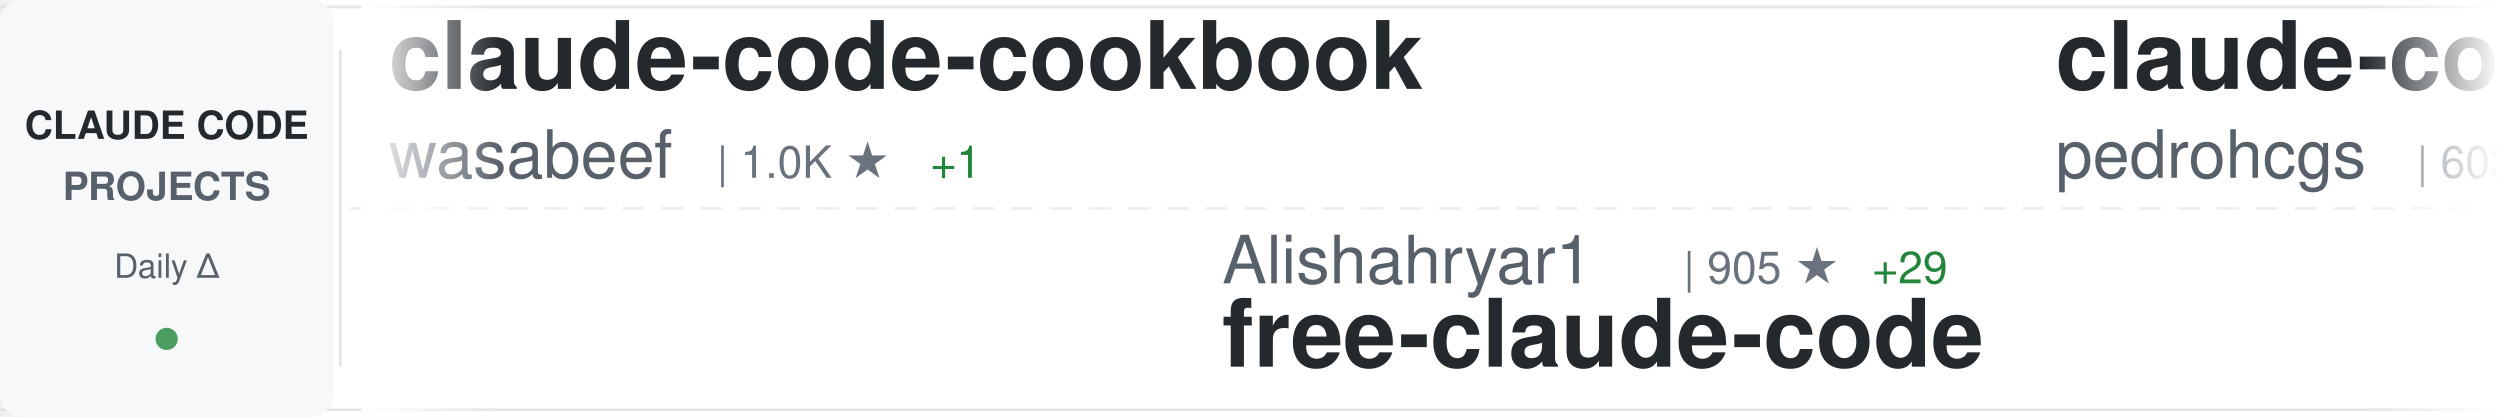
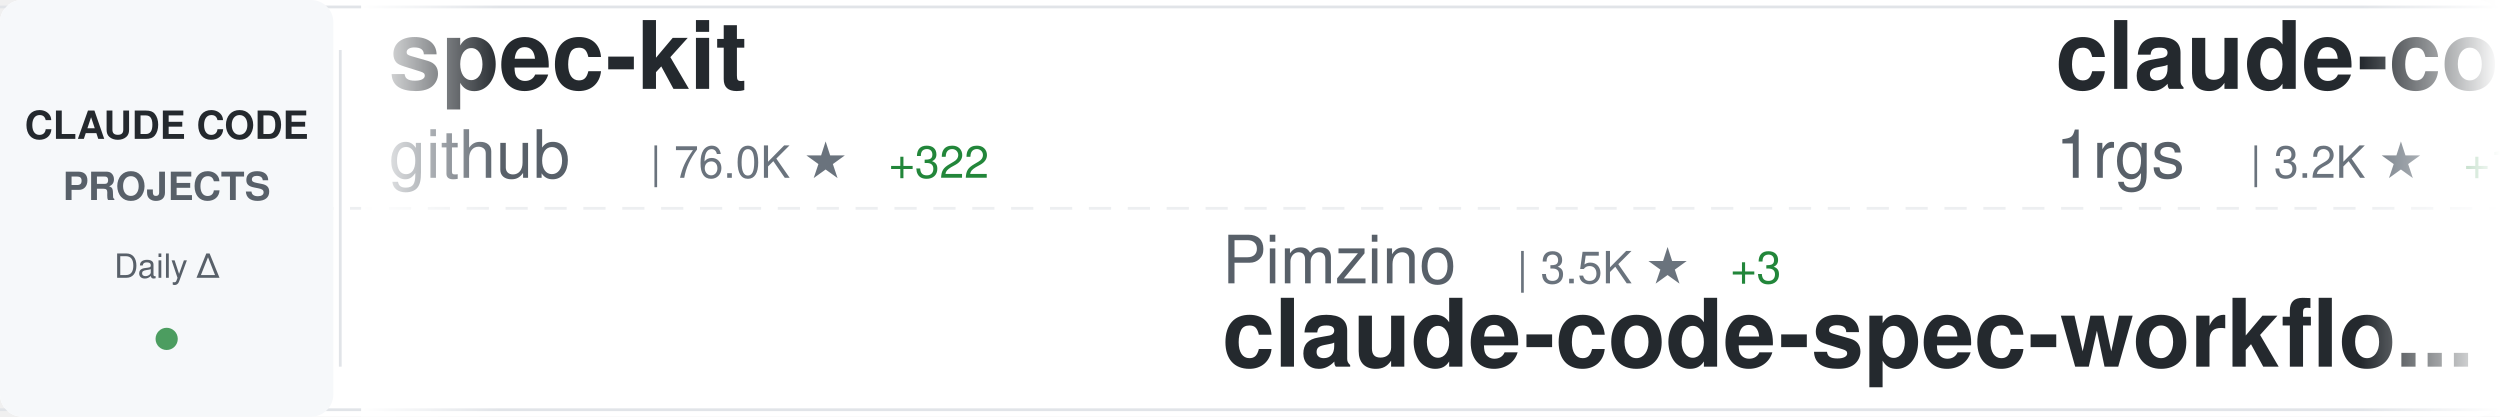
<svg xmlns="http://www.w3.org/2000/svg" width="900" height="150">
  <defs>
    <linearGradient id="awesomeLeftFade" x1="0%" y1="0%" x2="100%" y2="0%">
      <stop offset="0%" style="stop-color:#ffffff;stop-opacity:1" />
      <stop offset="100%" style="stop-color:#ffffff;stop-opacity:0" />
    </linearGradient>
    <linearGradient id="awesomeRightFade" x1="0%" y1="0%" x2="100%" y2="0%">
      <stop offset="0%" style="stop-color:#ffffff;stop-opacity:0" />
      <stop offset="100%" style="stop-color:#ffffff;stop-opacity:1" />
    </linearGradient>
  </defs>
  <rect width="900" height="150" fill="#ffffff" rx="8" />
  <rect x="0" y="2" width="900" height="1" fill="#e1e4e8" />
  <rect x="0" y="147" width="900" height="1" fill="#e1e4e8" />
  <line x1="0" y1="75" x2="900" y2="75" stroke="#e1e4e8" stroke-width="1" stroke-dasharray="8 6" opacity="0.6" />
  <rect x="0" y="0" width="120" height="150" fill="#f6f8fa" rx="8" />
  <text x="60" y="50" font-family="-apple-system, BlinkMacSystemFont, 'Segoe UI', Helvetica, Arial, sans-serif" font-size="14" font-weight="600" fill="#24292e" text-anchor="middle">CLAUDE CODE</text>
  <text x="60" y="72" font-family="-apple-system, BlinkMacSystemFont, 'Segoe UI', Helvetica, Arial, sans-serif" font-size="14" font-weight="600" fill="#586069" text-anchor="middle">PROJECTS</text>
  <text x="60" y="100" font-family="-apple-system, BlinkMacSystemFont, 'Segoe UI', Helvetica, Arial, sans-serif" font-size="12" font-weight="500" fill="#586069" text-anchor="middle">Daily Δ</text>
  <circle cx="60" cy="122" r="4" fill="#22863a" opacity="0.8" />
  <rect x="122" y="18" width="1" height="114" fill="#e1e4e8" />
  <clipPath id="awesomeTickerClip">
    <rect x="130" y="0" width="770" height="150" />
  </clipPath>
  <g clip-path="url(#awesomeTickerClip)">
    <g id="awesomeTickerItems">
      <animateTransform attributeName="transform" attributeType="XML" type="translate" from="0 0" to="-3000 0" dur="54s" repeatCount="indefinite" />
      <g transform="translate(0, 0)">
-         <text x="140" y="32" font-family="-apple-system, BlinkMacSystemFont, 'Segoe UI', Helvetica, Arial, sans-serif" font-size="34" font-weight="600" fill="#24292e">claude-code-cookbook</text>
-         <text x="140" y="64" font-family="-apple-system, BlinkMacSystemFont, 'Segoe UI', Helvetica, Arial, sans-serif" font-size="24" font-weight="400" fill="#586069">wasabeef</text>
-         <text x="258" y="64" font-family="-apple-system, BlinkMacSystemFont, 'Segoe UI', Helvetica, Arial, sans-serif" font-size="16" font-weight="500" fill="#6a737d">| 1.0K ★</text>
-         <text x="335" y="64" font-family="-apple-system, BlinkMacSystemFont, 'Segoe UI', Helvetica, Arial, sans-serif" font-size="16" font-weight="500" fill="#22863a"> +1</text>
+         <text x="140" y="32" font-family="-apple-system, BlinkMacSystemFont, 'Segoe UI', Helvetica, Arial, sans-serif" font-size="34" font-weight="600" fill="#24292e">spec-kit</text>
+         <text x="140" y="64" font-family="-apple-system, BlinkMacSystemFont, 'Segoe UI', Helvetica, Arial, sans-serif" font-size="24" font-weight="400" fill="#586069">github</text>
+         <text x="234" y="64" font-family="-apple-system, BlinkMacSystemFont, 'Segoe UI', Helvetica, Arial, sans-serif" font-size="16" font-weight="500" fill="#6a737d">| 76.0K ★</text>
+         <text x="320" y="64" font-family="-apple-system, BlinkMacSystemFont, 'Segoe UI', Helvetica, Arial, sans-serif" font-size="16" font-weight="500" fill="#22863a"> +322</text>
      </g>
      <g transform="translate(300, 0)">
-         <text x="140" y="102" font-family="-apple-system, BlinkMacSystemFont, 'Segoe UI', Helvetica, Arial, sans-serif" font-size="24" font-weight="400" fill="#586069">Alishahryar1</text>
-         <text x="306" y="102" font-family="-apple-system, BlinkMacSystemFont, 'Segoe UI', Helvetica, Arial, sans-serif" font-size="16" font-weight="500" fill="#6a737d">| 905 ★</text>
-         <text x="374" y="102" font-family="-apple-system, BlinkMacSystemFont, 'Segoe UI', Helvetica, Arial, sans-serif" font-size="16" font-weight="500" fill="#22863a"> +29</text>
-         <text x="140" y="132" font-family="-apple-system, BlinkMacSystemFont, 'Segoe UI', Helvetica, Arial, sans-serif" font-size="34" font-weight="600" fill="#24292e">free-claude-code</text>
+         <text x="140" y="102" font-family="-apple-system, BlinkMacSystemFont, 'Segoe UI', Helvetica, Arial, sans-serif" font-size="24" font-weight="400" fill="#586069">Pimzino</text>
+         <text x="246" y="102" font-family="-apple-system, BlinkMacSystemFont, 'Segoe UI', Helvetica, Arial, sans-serif" font-size="16" font-weight="500" fill="#6a737d">| 3.5K ★</text>
+         <text x="323" y="102" font-family="-apple-system, BlinkMacSystemFont, 'Segoe UI', Helvetica, Arial, sans-serif" font-size="16" font-weight="500" fill="#22863a"> +3</text>
+         <text x="140" y="132" font-family="-apple-system, BlinkMacSystemFont, 'Segoe UI', Helvetica, Arial, sans-serif" font-size="34" font-weight="600" fill="#24292e">claude-code-spec-workflo...</text>
      </g>
      <g transform="translate(600, 0)">
-         <text x="140" y="32" font-family="-apple-system, BlinkMacSystemFont, 'Segoe UI', Helvetica, Arial, sans-serif" font-size="34" font-weight="600" fill="#24292e">claude-code-my-workflow</text>
-         <text x="140" y="64" font-family="-apple-system, BlinkMacSystemFont, 'Segoe UI', Helvetica, Arial, sans-serif" font-size="24" font-weight="400" fill="#586069">pedrohcgs</text>
-         <text x="270" y="64" font-family="-apple-system, BlinkMacSystemFont, 'Segoe UI', Helvetica, Arial, sans-serif" font-size="16" font-weight="500" fill="#6a737d">| 603 ★</text>
-         <text x="338" y="64" font-family="-apple-system, BlinkMacSystemFont, 'Segoe UI', Helvetica, Arial, sans-serif" font-size="16" font-weight="500" fill="#22863a"> +13</text>
+         <text x="140" y="32" font-family="-apple-system, BlinkMacSystemFont, 'Segoe UI', Helvetica, Arial, sans-serif" font-size="34" font-weight="600" fill="#24292e">claude-code-proxy</text>
+         <text x="140" y="64" font-family="-apple-system, BlinkMacSystemFont, 'Segoe UI', Helvetica, Arial, sans-serif" font-size="24" font-weight="400" fill="#586069">1rgs</text>
+         <text x="210" y="64" font-family="-apple-system, BlinkMacSystemFont, 'Segoe UI', Helvetica, Arial, sans-serif" font-size="16" font-weight="500" fill="#6a737d">| 3.2K ★</text>
+         <text x="287" y="64" font-family="-apple-system, BlinkMacSystemFont, 'Segoe UI', Helvetica, Arial, sans-serif" font-size="16" font-weight="500" fill="#22863a"> +14</text>
      </g>
      <g transform="translate(900, 0)">
-         <text x="140" y="102" font-family="-apple-system, BlinkMacSystemFont, 'Segoe UI', Helvetica, Arial, sans-serif" font-size="24" font-weight="400" fill="#586069">greggh</text>
-         <text x="234" y="102" font-family="-apple-system, BlinkMacSystemFont, 'Segoe UI', Helvetica, Arial, sans-serif" font-size="16" font-weight="500" fill="#6a737d">| 1.9K ★</text>
-         <text x="311" y="102" font-family="-apple-system, BlinkMacSystemFont, 'Segoe UI', Helvetica, Arial, sans-serif" font-size="16" font-weight="500" fill="#22863a"> +3</text>
-         <text x="140" y="132" font-family="-apple-system, BlinkMacSystemFont, 'Segoe UI', Helvetica, Arial, sans-serif" font-size="34" font-weight="600" fill="#24292e">claude-code.nvim</text>
+         <text x="140" y="102" font-family="-apple-system, BlinkMacSystemFont, 'Segoe UI', Helvetica, Arial, sans-serif" font-size="24" font-weight="400" fill="#586069">jeremylongshore</text>
+         <text x="342" y="102" font-family="-apple-system, BlinkMacSystemFont, 'Segoe UI', Helvetica, Arial, sans-serif" font-size="16" font-weight="500" fill="#6a737d">| 1.6K ★</text>
+         <text x="419" y="102" font-family="-apple-system, BlinkMacSystemFont, 'Segoe UI', Helvetica, Arial, sans-serif" font-size="16" font-weight="500" fill="#22863a"> +10</text>
+         <text x="140" y="132" font-family="-apple-system, BlinkMacSystemFont, 'Segoe UI', Helvetica, Arial, sans-serif" font-size="34" font-weight="600" fill="#24292e">claude-code-plugins-plus...</text>
      </g>
      <g transform="translate(1200, 0)">
-         <text x="140" y="32" font-family="-apple-system, BlinkMacSystemFont, 'Segoe UI', Helvetica, Arial, sans-serif" font-size="34" font-weight="600" fill="#24292e">Claude-Code-Workflow</text>
-         <text x="140" y="64" font-family="-apple-system, BlinkMacSystemFont, 'Segoe UI', Helvetica, Arial, sans-serif" font-size="24" font-weight="400" fill="#586069">catlog22</text>
-         <text x="258" y="64" font-family="-apple-system, BlinkMacSystemFont, 'Segoe UI', Helvetica, Arial, sans-serif" font-size="16" font-weight="500" fill="#6a737d">| 1.5K ★</text>
-         <text x="335" y="64" font-family="-apple-system, BlinkMacSystemFont, 'Segoe UI', Helvetica, Arial, sans-serif" font-size="16" font-weight="500" fill="#22863a"> +7</text>
+         <text x="140" y="32" font-family="-apple-system, BlinkMacSystemFont, 'Segoe UI', Helvetica, Arial, sans-serif" font-size="34" font-weight="600" fill="#24292e">oh-my-claudecode</text>
+         <text x="140" y="64" font-family="-apple-system, BlinkMacSystemFont, 'Segoe UI', Helvetica, Arial, sans-serif" font-size="24" font-weight="400" fill="#586069">Yeachan-Heo</text>
+         <text x="294" y="64" font-family="-apple-system, BlinkMacSystemFont, 'Segoe UI', Helvetica, Arial, sans-serif" font-size="16" font-weight="500" fill="#6a737d">| 9.4K ★</text>
+         <text x="371" y="64" font-family="-apple-system, BlinkMacSystemFont, 'Segoe UI', Helvetica, Arial, sans-serif" font-size="16" font-weight="500" fill="#22863a"> +146</text>
      </g>
      <g transform="translate(1500, 0)">
-         <text x="140" y="102" font-family="-apple-system, BlinkMacSystemFont, 'Segoe UI', Helvetica, Arial, sans-serif" font-size="24" font-weight="400" fill="#586069">disler</text>
-         <text x="234" y="102" font-family="-apple-system, BlinkMacSystemFont, 'Segoe UI', Helvetica, Arial, sans-serif" font-size="16" font-weight="500" fill="#6a737d">| 3.3K ★</text>
-         <text x="311" y="102" font-family="-apple-system, BlinkMacSystemFont, 'Segoe UI', Helvetica, Arial, sans-serif" font-size="16" font-weight="500" fill="#22863a"> +10</text>
-         <text x="140" y="132" font-family="-apple-system, BlinkMacSystemFont, 'Segoe UI', Helvetica, Arial, sans-serif" font-size="34" font-weight="600" fill="#24292e">claude-code-hooks-master...</text>
+         <text x="140" y="102" font-family="-apple-system, BlinkMacSystemFont, 'Segoe UI', Helvetica, Arial, sans-serif" font-size="24" font-weight="400" fill="#586069">slopus</text>
+         <text x="234" y="102" font-family="-apple-system, BlinkMacSystemFont, 'Segoe UI', Helvetica, Arial, sans-serif" font-size="16" font-weight="500" fill="#6a737d">| 14.9K ★</text>
+         <text x="320" y="102" font-family="-apple-system, BlinkMacSystemFont, 'Segoe UI', Helvetica, Arial, sans-serif" font-size="16" font-weight="500" fill="#22863a"> +119</text>
+         <text x="140" y="132" font-family="-apple-system, BlinkMacSystemFont, 'Segoe UI', Helvetica, Arial, sans-serif" font-size="34" font-weight="600" fill="#24292e">happy</text>
      </g>
      <g transform="translate(1800, 0)">
-         <text x="140" y="32" font-family="-apple-system, BlinkMacSystemFont, 'Segoe UI', Helvetica, Arial, sans-serif" font-size="34" font-weight="600" fill="#24292e">claude-code-webui</text>
-         <text x="140" y="64" font-family="-apple-system, BlinkMacSystemFont, 'Segoe UI', Helvetica, Arial, sans-serif" font-size="24" font-weight="400" fill="#586069">sugyan</text>
-         <text x="234" y="64" font-family="-apple-system, BlinkMacSystemFont, 'Segoe UI', Helvetica, Arial, sans-serif" font-size="16" font-weight="500" fill="#6a737d">| 954 ★</text>
-         <text x="302" y="64" font-family="-apple-system, BlinkMacSystemFont, 'Segoe UI', Helvetica, Arial, sans-serif" font-size="16" font-weight="500" fill="#22863a"> +3</text>
+         <text x="140" y="32" font-family="-apple-system, BlinkMacSystemFont, 'Segoe UI', Helvetica, Arial, sans-serif" font-size="34" font-weight="600" fill="#24292e">claude-code-tips</text>
+         <text x="140" y="64" font-family="-apple-system, BlinkMacSystemFont, 'Segoe UI', Helvetica, Arial, sans-serif" font-size="24" font-weight="400" fill="#586069">ykdojo</text>
+         <text x="234" y="64" font-family="-apple-system, BlinkMacSystemFont, 'Segoe UI', Helvetica, Arial, sans-serif" font-size="16" font-weight="500" fill="#6a737d">| 4.4K ★</text>
+         <text x="311" y="64" font-family="-apple-system, BlinkMacSystemFont, 'Segoe UI', Helvetica, Arial, sans-serif" font-size="16" font-weight="500" fill="#22863a"> +37</text>
      </g>
      <g transform="translate(2100, 0)">
-         <text x="140" y="102" font-family="-apple-system, BlinkMacSystemFont, 'Segoe UI', Helvetica, Arial, sans-serif" font-size="24" font-weight="400" fill="#586069">frankbria</text>
-         <text x="270" y="102" font-family="-apple-system, BlinkMacSystemFont, 'Segoe UI', Helvetica, Arial, sans-serif" font-size="16" font-weight="500" fill="#6a737d">| 7.7K ★</text>
-         <text x="347" y="102" font-family="-apple-system, BlinkMacSystemFont, 'Segoe UI', Helvetica, Arial, sans-serif" font-size="16" font-weight="500" fill="#22863a"> +52</text>
-         <text x="140" y="132" font-family="-apple-system, BlinkMacSystemFont, 'Segoe UI', Helvetica, Arial, sans-serif" font-size="34" font-weight="600" fill="#24292e">ralph-claude-code</text>
+         <text x="140" y="102" font-family="-apple-system, BlinkMacSystemFont, 'Segoe UI', Helvetica, Arial, sans-serif" font-size="24" font-weight="400" fill="#586069">anthropics</text>
+         <text x="282" y="102" font-family="-apple-system, BlinkMacSystemFont, 'Segoe UI', Helvetica, Arial, sans-serif" font-size="16" font-weight="500" fill="#6a737d">| 6.2K ★</text>
+         <text x="359" y="102" font-family="-apple-system, BlinkMacSystemFont, 'Segoe UI', Helvetica, Arial, sans-serif" font-size="16" font-weight="500" fill="#22863a"> +24</text>
+         <text x="140" y="132" font-family="-apple-system, BlinkMacSystemFont, 'Segoe UI', Helvetica, Arial, sans-serif" font-size="34" font-weight="600" fill="#24292e">claude-code-action</text>
      </g>
      <g transform="translate(2400, 0)">
-         <text x="140" y="32" font-family="-apple-system, BlinkMacSystemFont, 'Segoe UI', Helvetica, Arial, sans-serif" font-size="34" font-weight="600" fill="#24292e">learn-claude-code</text>
-         <text x="140" y="64" font-family="-apple-system, BlinkMacSystemFont, 'Segoe UI', Helvetica, Arial, sans-serif" font-size="24" font-weight="400" fill="#586069">shareAI-lab</text>
-         <text x="294" y="64" font-family="-apple-system, BlinkMacSystemFont, 'Segoe UI', Helvetica, Arial, sans-serif" font-size="16" font-weight="500" fill="#6a737d">| 25.2K ★</text>
-         <text x="380" y="64" font-family="-apple-system, BlinkMacSystemFont, 'Segoe UI', Helvetica, Arial, sans-serif" font-size="16" font-weight="500" fill="#22863a"> +318</text>
+         <text x="140" y="32" font-family="-apple-system, BlinkMacSystemFont, 'Segoe UI', Helvetica, Arial, sans-serif" font-size="34" font-weight="600" fill="#24292e">cc-switch</text>
+         <text x="140" y="64" font-family="-apple-system, BlinkMacSystemFont, 'Segoe UI', Helvetica, Arial, sans-serif" font-size="24" font-weight="400" fill="#586069">farion1231</text>
+         <text x="282" y="64" font-family="-apple-system, BlinkMacSystemFont, 'Segoe UI', Helvetica, Arial, sans-serif" font-size="16" font-weight="500" fill="#6a737d">| 27.0K ★</text>
+         <text x="368" y="64" font-family="-apple-system, BlinkMacSystemFont, 'Segoe UI', Helvetica, Arial, sans-serif" font-size="16" font-weight="500" fill="#22863a"> +487</text>
      </g>
      <g transform="translate(2700, 0)">
-         <text x="140" y="102" font-family="-apple-system, BlinkMacSystemFont, 'Segoe UI', Helvetica, Arial, sans-serif" font-size="24" font-weight="400" fill="#586069">Piebald-AI</text>
-         <text x="282" y="102" font-family="-apple-system, BlinkMacSystemFont, 'Segoe UI', Helvetica, Arial, sans-serif" font-size="16" font-weight="500" fill="#6a737d">| 5.7K ★</text>
-         <text x="359" y="102" font-family="-apple-system, BlinkMacSystemFont, 'Segoe UI', Helvetica, Arial, sans-serif" font-size="16" font-weight="500" fill="#22863a"> +76</text>
-         <text x="140" y="132" font-family="-apple-system, BlinkMacSystemFont, 'Segoe UI', Helvetica, Arial, sans-serif" font-size="34" font-weight="600" fill="#24292e">claude-code-system-promp...</text>
+         <text x="140" y="102" font-family="-apple-system, BlinkMacSystemFont, 'Segoe UI', Helvetica, Arial, sans-serif" font-size="24" font-weight="400" fill="#586069">ding113</text>
+         <text x="246" y="102" font-family="-apple-system, BlinkMacSystemFont, 'Segoe UI', Helvetica, Arial, sans-serif" font-size="16" font-weight="500" fill="#6a737d">| 1.8K ★</text>
+         <text x="323" y="102" font-family="-apple-system, BlinkMacSystemFont, 'Segoe UI', Helvetica, Arial, sans-serif" font-size="16" font-weight="500" fill="#22863a"> +35</text>
+         <text x="140" y="132" font-family="-apple-system, BlinkMacSystemFont, 'Segoe UI', Helvetica, Arial, sans-serif" font-size="34" font-weight="600" fill="#24292e">claude-code-hub</text>
      </g>
      <g transform="translate(3000, 0)">
-         <text x="140" y="32" font-family="-apple-system, BlinkMacSystemFont, 'Segoe UI', Helvetica, Arial, sans-serif" font-size="34" font-weight="600" fill="#24292e">claude-code-cookbook</text>
-         <text x="140" y="64" font-family="-apple-system, BlinkMacSystemFont, 'Segoe UI', Helvetica, Arial, sans-serif" font-size="24" font-weight="400" fill="#586069">wasabeef</text>
-         <text x="258" y="64" font-family="-apple-system, BlinkMacSystemFont, 'Segoe UI', Helvetica, Arial, sans-serif" font-size="16" font-weight="500" fill="#6a737d">| 1.0K ★</text>
-         <text x="335" y="64" font-family="-apple-system, BlinkMacSystemFont, 'Segoe UI', Helvetica, Arial, sans-serif" font-size="16" font-weight="500" fill="#22863a"> +1</text>
+         <text x="140" y="32" font-family="-apple-system, BlinkMacSystemFont, 'Segoe UI', Helvetica, Arial, sans-serif" font-size="34" font-weight="600" fill="#24292e">spec-kit</text>
+         <text x="140" y="64" font-family="-apple-system, BlinkMacSystemFont, 'Segoe UI', Helvetica, Arial, sans-serif" font-size="24" font-weight="400" fill="#586069">github</text>
+         <text x="234" y="64" font-family="-apple-system, BlinkMacSystemFont, 'Segoe UI', Helvetica, Arial, sans-serif" font-size="16" font-weight="500" fill="#6a737d">| 76.0K ★</text>
+         <text x="320" y="64" font-family="-apple-system, BlinkMacSystemFont, 'Segoe UI', Helvetica, Arial, sans-serif" font-size="16" font-weight="500" fill="#22863a"> +322</text>
      </g>
      <g transform="translate(3300, 0)">
-         <text x="140" y="102" font-family="-apple-system, BlinkMacSystemFont, 'Segoe UI', Helvetica, Arial, sans-serif" font-size="24" font-weight="400" fill="#586069">Alishahryar1</text>
-         <text x="306" y="102" font-family="-apple-system, BlinkMacSystemFont, 'Segoe UI', Helvetica, Arial, sans-serif" font-size="16" font-weight="500" fill="#6a737d">| 905 ★</text>
-         <text x="374" y="102" font-family="-apple-system, BlinkMacSystemFont, 'Segoe UI', Helvetica, Arial, sans-serif" font-size="16" font-weight="500" fill="#22863a"> +29</text>
-         <text x="140" y="132" font-family="-apple-system, BlinkMacSystemFont, 'Segoe UI', Helvetica, Arial, sans-serif" font-size="34" font-weight="600" fill="#24292e">free-claude-code</text>
+         <text x="140" y="102" font-family="-apple-system, BlinkMacSystemFont, 'Segoe UI', Helvetica, Arial, sans-serif" font-size="24" font-weight="400" fill="#586069">Pimzino</text>
+         <text x="246" y="102" font-family="-apple-system, BlinkMacSystemFont, 'Segoe UI', Helvetica, Arial, sans-serif" font-size="16" font-weight="500" fill="#6a737d">| 3.5K ★</text>
+         <text x="323" y="102" font-family="-apple-system, BlinkMacSystemFont, 'Segoe UI', Helvetica, Arial, sans-serif" font-size="16" font-weight="500" fill="#22863a"> +3</text>
+         <text x="140" y="132" font-family="-apple-system, BlinkMacSystemFont, 'Segoe UI', Helvetica, Arial, sans-serif" font-size="34" font-weight="600" fill="#24292e">claude-code-spec-workflo...</text>
      </g>
      <g transform="translate(3600, 0)">
-         <text x="140" y="32" font-family="-apple-system, BlinkMacSystemFont, 'Segoe UI', Helvetica, Arial, sans-serif" font-size="34" font-weight="600" fill="#24292e">claude-code-my-workflow</text>
-         <text x="140" y="64" font-family="-apple-system, BlinkMacSystemFont, 'Segoe UI', Helvetica, Arial, sans-serif" font-size="24" font-weight="400" fill="#586069">pedrohcgs</text>
-         <text x="270" y="64" font-family="-apple-system, BlinkMacSystemFont, 'Segoe UI', Helvetica, Arial, sans-serif" font-size="16" font-weight="500" fill="#6a737d">| 603 ★</text>
-         <text x="338" y="64" font-family="-apple-system, BlinkMacSystemFont, 'Segoe UI', Helvetica, Arial, sans-serif" font-size="16" font-weight="500" fill="#22863a"> +13</text>
+         <text x="140" y="32" font-family="-apple-system, BlinkMacSystemFont, 'Segoe UI', Helvetica, Arial, sans-serif" font-size="34" font-weight="600" fill="#24292e">claude-code-proxy</text>
+         <text x="140" y="64" font-family="-apple-system, BlinkMacSystemFont, 'Segoe UI', Helvetica, Arial, sans-serif" font-size="24" font-weight="400" fill="#586069">1rgs</text>
+         <text x="210" y="64" font-family="-apple-system, BlinkMacSystemFont, 'Segoe UI', Helvetica, Arial, sans-serif" font-size="16" font-weight="500" fill="#6a737d">| 3.2K ★</text>
+         <text x="287" y="64" font-family="-apple-system, BlinkMacSystemFont, 'Segoe UI', Helvetica, Arial, sans-serif" font-size="16" font-weight="500" fill="#22863a"> +14</text>
      </g>
      <g transform="translate(3900, 0)">
-         <text x="140" y="102" font-family="-apple-system, BlinkMacSystemFont, 'Segoe UI', Helvetica, Arial, sans-serif" font-size="24" font-weight="400" fill="#586069">greggh</text>
-         <text x="234" y="102" font-family="-apple-system, BlinkMacSystemFont, 'Segoe UI', Helvetica, Arial, sans-serif" font-size="16" font-weight="500" fill="#6a737d">| 1.9K ★</text>
-         <text x="311" y="102" font-family="-apple-system, BlinkMacSystemFont, 'Segoe UI', Helvetica, Arial, sans-serif" font-size="16" font-weight="500" fill="#22863a"> +3</text>
-         <text x="140" y="132" font-family="-apple-system, BlinkMacSystemFont, 'Segoe UI', Helvetica, Arial, sans-serif" font-size="34" font-weight="600" fill="#24292e">claude-code.nvim</text>
+         <text x="140" y="102" font-family="-apple-system, BlinkMacSystemFont, 'Segoe UI', Helvetica, Arial, sans-serif" font-size="24" font-weight="400" fill="#586069">jeremylongshore</text>
+         <text x="342" y="102" font-family="-apple-system, BlinkMacSystemFont, 'Segoe UI', Helvetica, Arial, sans-serif" font-size="16" font-weight="500" fill="#6a737d">| 1.6K ★</text>
+         <text x="419" y="102" font-family="-apple-system, BlinkMacSystemFont, 'Segoe UI', Helvetica, Arial, sans-serif" font-size="16" font-weight="500" fill="#22863a"> +10</text>
+         <text x="140" y="132" font-family="-apple-system, BlinkMacSystemFont, 'Segoe UI', Helvetica, Arial, sans-serif" font-size="34" font-weight="600" fill="#24292e">claude-code-plugins-plus...</text>
      </g>
    </g>
  </g>
  <rect x="130" y="0" width="50" height="150" fill="url(#awesomeLeftFade)" />
  <rect x="850" y="0" width="50" height="150" fill="url(#awesomeRightFade)" />
</svg>
